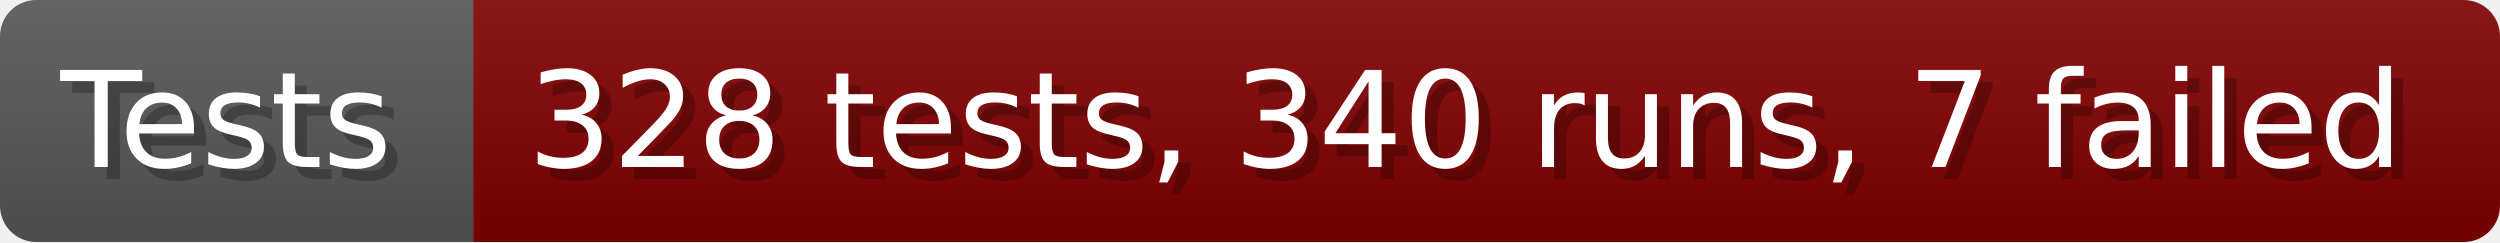
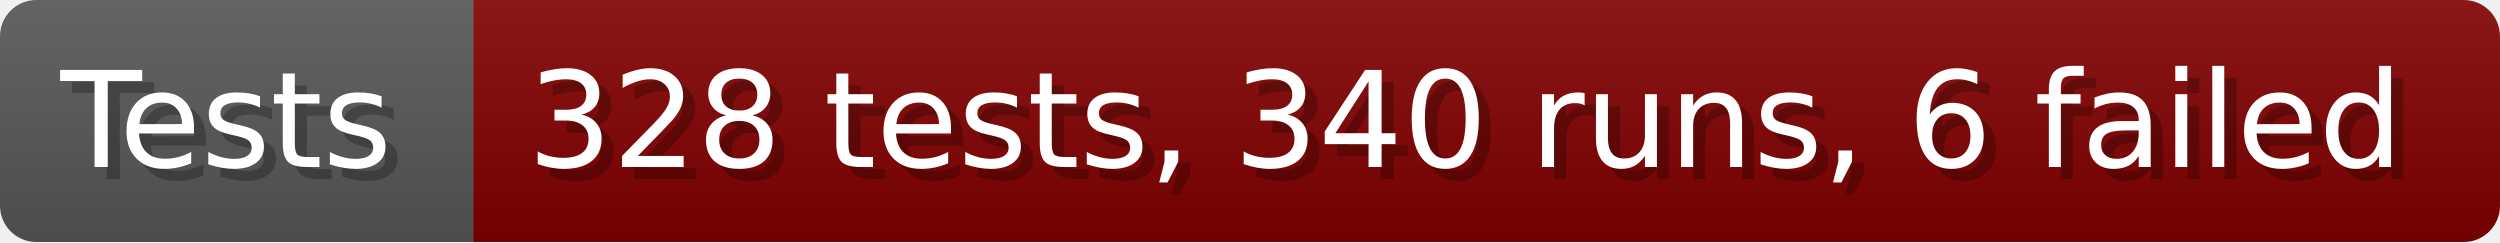
- <svg xmlns="http://www.w3.org/2000/svg" width="206.6" height="20" viewBox="0 0 2066 200" role="img" aria-label="Tests: 328 tests, 340 runs, 7 failed">
+ <svg xmlns="http://www.w3.org/2000/svg" width="206.6" height="20" viewBox="0 0 2066 200" role="img" aria-label="Tests: 328 tests, 340 runs, 6 failed">
  <linearGradient id="a" x2="0" y2="100%">
    <stop offset="0" stop-opacity=".1" stop-color="#EEE" />
    <stop offset="1" stop-opacity=".1" />
  </linearGradient>
  <mask id="m">
    <rect width="2066" height="200" rx="30" fill="#FFF" />
  </mask>
  <g mask="url(#m)">
    <rect width="391" height="200" fill="#555" />
    <rect width="1675" height="200" fill="#800000" x="391" />
    <rect width="2066" height="200" fill="url(#a)" />
  </g>
  <g aria-hidden="true" fill="#fff" text-anchor="start" font-family="Verdana,DejaVu Sans,sans-serif" font-size="110">
    <text x="60" y="148" textLength="291" fill="#000" opacity="0.25">Tests</text>
    <text x="50" y="138" textLength="291">Tests</text>
-     <text x="446" y="148" textLength="1575" fill="#000" opacity="0.25">328 tests, 340 runs, 7 failed</text>
-     <text x="436" y="138" textLength="1575">328 tests, 340 runs, 7 failed</text>
+     <text x="446" y="148" textLength="1575" fill="#000" opacity="0.25">328 tests, 340 runs, 6 failed</text>
+     <text x="436" y="138" textLength="1575">328 tests, 340 runs, 6 failed</text>
  </g>
</svg>
